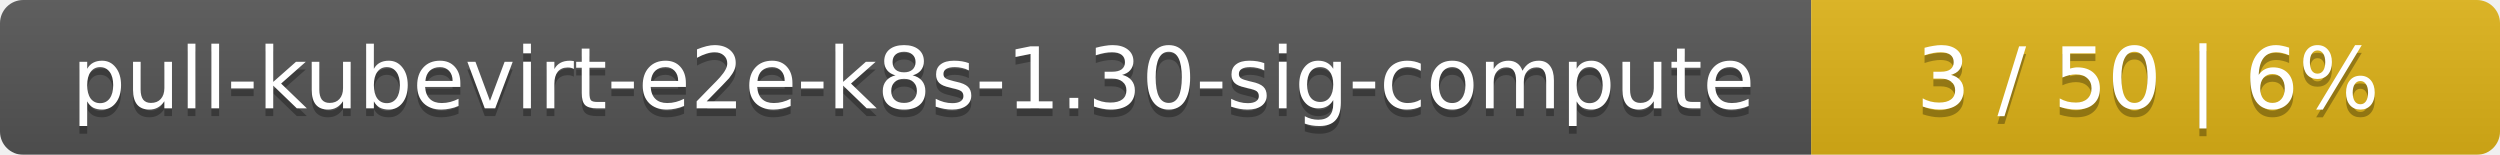
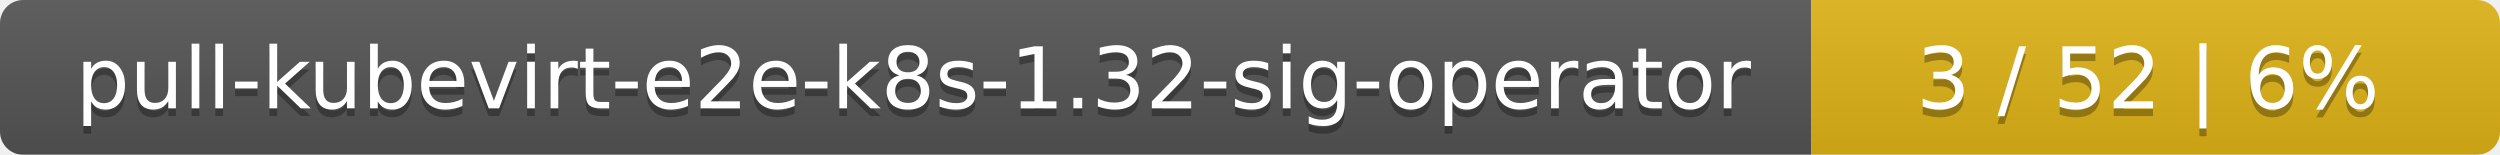
<svg xmlns="http://www.w3.org/2000/svg" width="323" height="20">
  <linearGradient id="smooth" x2="0" y2="100%">
    <stop offset="0" stop-color="#bbb" stop-opacity=".1" />
    <stop offset="1" stop-opacity=".1" />
  </linearGradient>
  <mask id="round">
    <rect width="323" height="20" rx="3" fill="#fff" />
  </mask>
  <g mask="url(#round)">
    <rect width="234" height="20" fill="#555" />
    <rect x="234" width="89" height="20" fill="#dfb317" />
    <rect width="323" height="20" fill="url(#smooth)" />
  </g>
  <g fill="#fff" text-anchor="middle" font-family="DejaVu Sans,Verdana,Geneva,sans-serif" font-size="11">
-     <text x="118" y="15" fill="#010101" fill-opacity=".3">pull-kubevirt-e2e-k8s-1.30-sig-compute</text>
-     <text x="118" y="14">pull-kubevirt-e2e-k8s-1.30-sig-compute</text>
-     <text x="277.5" y="15" fill="#010101" fill-opacity=".3">3 / 50    |    6%</text>
-     <text x="277.5" y="14">3 / 50    |    6%</text>
+     <text x="118" y="15" fill="#010101" fill-opacity=".3">pull-kubevirt-e2e-k8s-1.32-sig-operator</text>
+     <text x="118" y="14">pull-kubevirt-e2e-k8s-1.32-sig-operator</text>
+     <text x="277.5" y="15" fill="#010101" fill-opacity=".3">3 / 52    |    6%</text>
+     <text x="277.5" y="14">3 / 52    |    6%</text>
  </g>
</svg>
